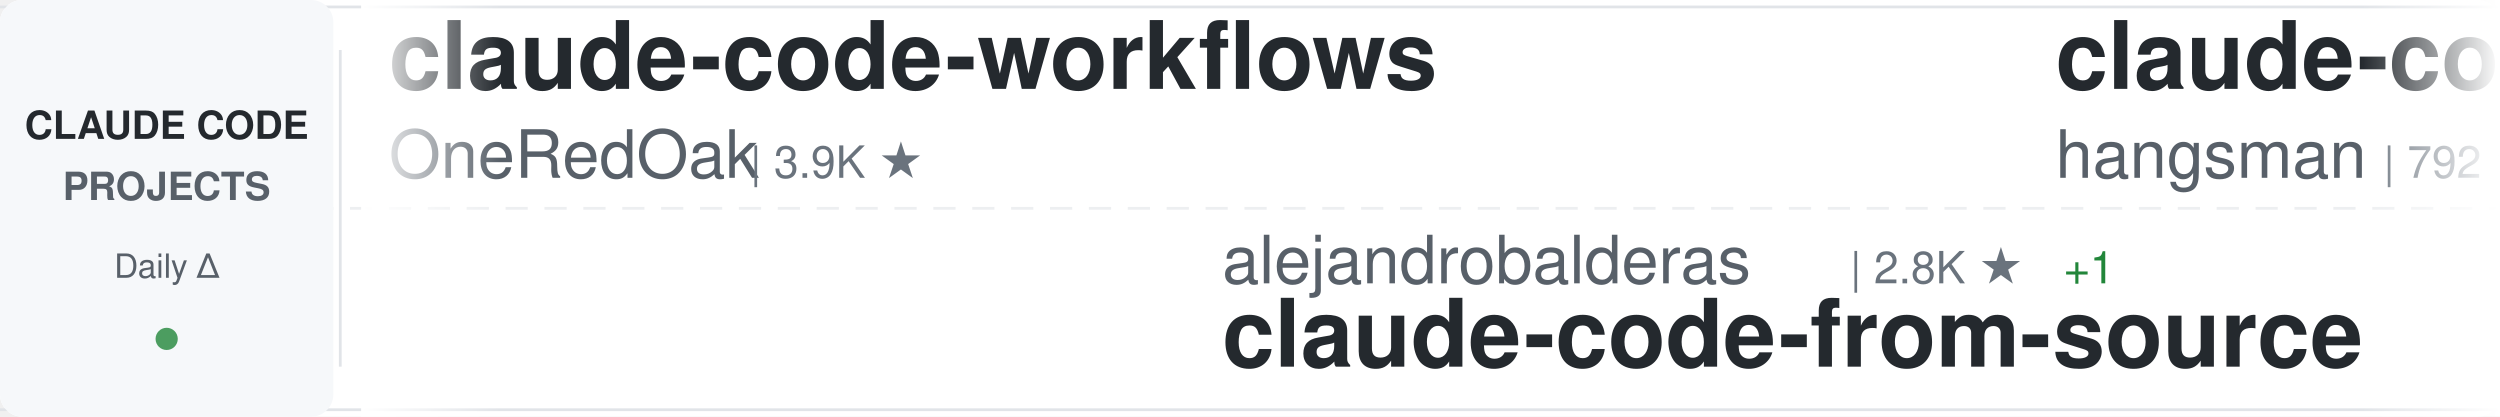
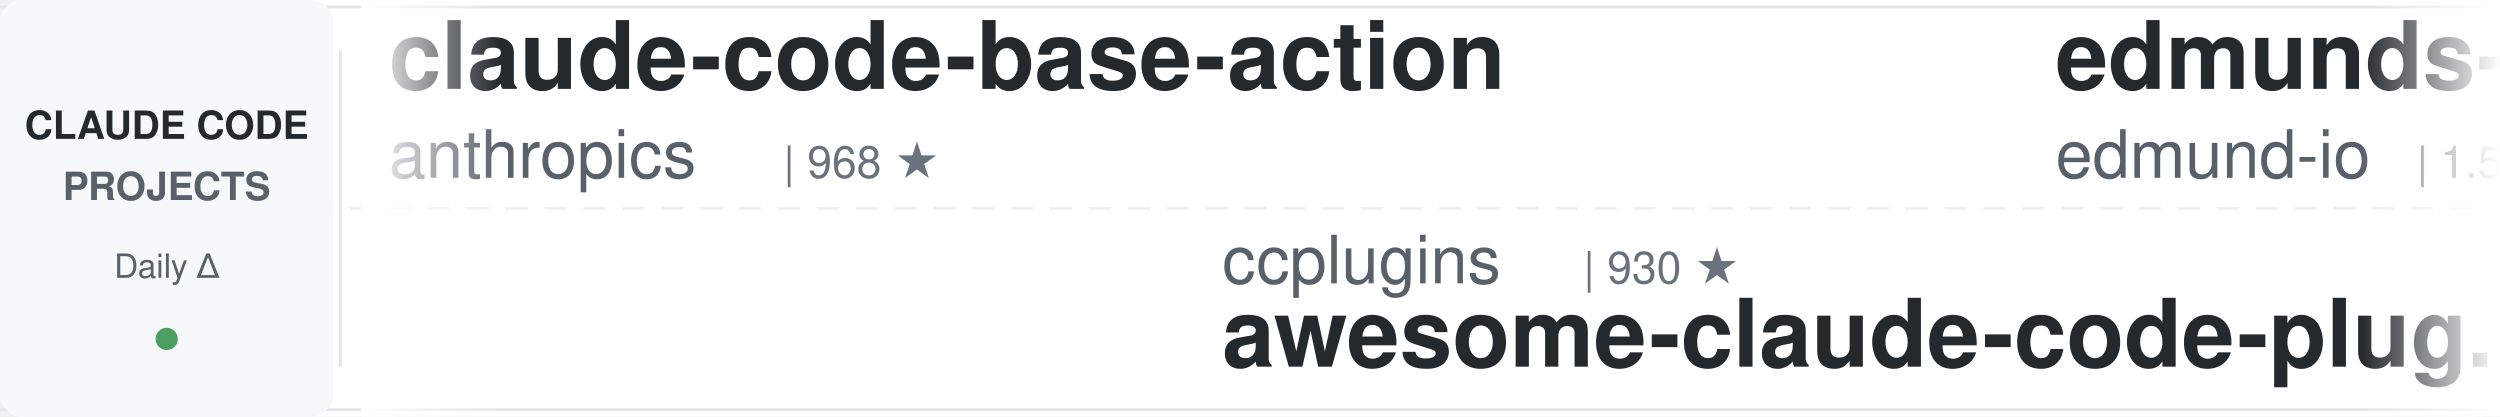
<svg xmlns="http://www.w3.org/2000/svg" width="900" height="150">
  <defs>
    <linearGradient id="awesomeLeftFade" x1="0%" y1="0%" x2="100%" y2="0%">
      <stop offset="0%" style="stop-color:#ffffff;stop-opacity:1" />
      <stop offset="100%" style="stop-color:#ffffff;stop-opacity:0" />
    </linearGradient>
    <linearGradient id="awesomeRightFade" x1="0%" y1="0%" x2="100%" y2="0%">
      <stop offset="0%" style="stop-color:#ffffff;stop-opacity:0" />
      <stop offset="100%" style="stop-color:#ffffff;stop-opacity:1" />
    </linearGradient>
  </defs>
  <rect width="900" height="150" fill="#ffffff" rx="8" />
  <rect x="0" y="2" width="900" height="1" fill="#e1e4e8" />
  <rect x="0" y="147" width="900" height="1" fill="#e1e4e8" />
  <line x1="0" y1="75" x2="900" y2="75" stroke="#e1e4e8" stroke-width="1" stroke-dasharray="8 6" opacity="0.6" />
  <rect x="0" y="0" width="120" height="150" fill="#f6f8fa" rx="8" />
  <text x="60" y="50" font-family="-apple-system, BlinkMacSystemFont, 'Segoe UI', Helvetica, Arial, sans-serif" font-size="14" font-weight="600" fill="#24292e" text-anchor="middle">CLAUDE CODE</text>
  <text x="60" y="72" font-family="-apple-system, BlinkMacSystemFont, 'Segoe UI', Helvetica, Arial, sans-serif" font-size="14" font-weight="600" fill="#586069" text-anchor="middle">PROJECTS</text>
  <text x="60" y="100" font-family="-apple-system, BlinkMacSystemFont, 'Segoe UI', Helvetica, Arial, sans-serif" font-size="12" font-weight="500" fill="#586069" text-anchor="middle">Daily Δ</text>
  <circle cx="60" cy="122" r="4" fill="#22863a" opacity="0.8" />
  <rect x="122" y="18" width="1" height="114" fill="#e1e4e8" />
  <clipPath id="awesomeTickerClip">
    <rect x="130" y="0" width="770" height="150" />
  </clipPath>
  <g clip-path="url(#awesomeTickerClip)">
    <g id="awesomeTickerItems">
      <animateTransform attributeName="transform" attributeType="XML" type="translate" from="0 0" to="-3000 0" dur="54s" repeatCount="indefinite" />
      <g transform="translate(0, 0)">
-         <text x="140" y="32" font-family="-apple-system, BlinkMacSystemFont, 'Segoe UI', Helvetica, Arial, sans-serif" font-size="34" font-weight="600" fill="#24292e">claude-code-workflows</text>
-         <text x="140" y="64" font-family="-apple-system, BlinkMacSystemFont, 'Segoe UI', Helvetica, Arial, sans-serif" font-size="24" font-weight="400" fill="#586069">OneRedOak</text>
-         <text x="270" y="64" font-family="-apple-system, BlinkMacSystemFont, 'Segoe UI', Helvetica, Arial, sans-serif" font-size="16" font-weight="500" fill="#6a737d">| 3.9K ★</text>
+         <text x="140" y="32" font-family="-apple-system, BlinkMacSystemFont, 'Segoe UI', Helvetica, Arial, sans-serif" font-size="34" font-weight="600" fill="#24292e">claude-code-base-action</text>
+         <text x="140" y="64" font-family="-apple-system, BlinkMacSystemFont, 'Segoe UI', Helvetica, Arial, sans-serif" font-size="24" font-weight="400" fill="#586069">anthropics</text>
+         <text x="282" y="64" font-family="-apple-system, BlinkMacSystemFont, 'Segoe UI', Helvetica, Arial, sans-serif" font-size="16" font-weight="500" fill="#6a737d">| 968 ★</text>
      </g>
      <g transform="translate(300, 0)">
-         <text x="140" y="102" font-family="-apple-system, BlinkMacSystemFont, 'Segoe UI', Helvetica, Arial, sans-serif" font-size="24" font-weight="400" fill="#586069">alejandrobalderas</text>
-         <text x="366" y="102" font-family="-apple-system, BlinkMacSystemFont, 'Segoe UI', Helvetica, Arial, sans-serif" font-size="16" font-weight="500" fill="#6a737d">| 2.8K ★</text>
-         <text x="443" y="102" font-family="-apple-system, BlinkMacSystemFont, 'Segoe UI', Helvetica, Arial, sans-serif" font-size="16" font-weight="500" fill="#22863a"> +1</text>
-         <text x="140" y="132" font-family="-apple-system, BlinkMacSystemFont, 'Segoe UI', Helvetica, Arial, sans-serif" font-size="34" font-weight="600" fill="#24292e">claude-code-from-source</text>
+         <text x="140" y="102" font-family="-apple-system, BlinkMacSystemFont, 'Segoe UI', Helvetica, Arial, sans-serif" font-size="24" font-weight="400" fill="#586069">ccplugins</text>
+         <text x="270" y="102" font-family="-apple-system, BlinkMacSystemFont, 'Segoe UI', Helvetica, Arial, sans-serif" font-size="16" font-weight="500" fill="#6a737d">| 930 ★</text>
+         <text x="140" y="132" font-family="-apple-system, BlinkMacSystemFont, 'Segoe UI', Helvetica, Arial, sans-serif" font-size="34" font-weight="600" fill="#24292e">awesome-claude-code-plug...</text>
      </g>
      <g transform="translate(600, 0)">
+         <text x="140" y="32" font-family="-apple-system, BlinkMacSystemFont, 'Segoe UI', Helvetica, Arial, sans-serif" font-size="34" font-weight="600" fill="#24292e">edmunds-claude-code</text>
+         <text x="140" y="64" font-family="-apple-system, BlinkMacSystemFont, 'Segoe UI', Helvetica, Arial, sans-serif" font-size="24" font-weight="400" fill="#586069">edmund-io</text>
+         <text x="270" y="64" font-family="-apple-system, BlinkMacSystemFont, 'Segoe UI', Helvetica, Arial, sans-serif" font-size="16" font-weight="500" fill="#6a737d">| 1.5K ★</text>
+       </g>
+       <g transform="translate(900, 0)">
+         <text x="140" y="102" font-family="-apple-system, BlinkMacSystemFont, 'Segoe UI', Helvetica, Arial, sans-serif" font-size="24" font-weight="400" fill="#586069">wanshuiyin</text>
+         <text x="282" y="102" font-family="-apple-system, BlinkMacSystemFont, 'Segoe UI', Helvetica, Arial, sans-serif" font-size="16" font-weight="500" fill="#6a737d">| 15.7K ★</text>
+         <text x="368" y="102" font-family="-apple-system, BlinkMacSystemFont, 'Segoe UI', Helvetica, Arial, sans-serif" font-size="16" font-weight="500" fill="#22863a"> +5</text>
+         <text x="140" y="132" font-family="-apple-system, BlinkMacSystemFont, 'Segoe UI', Helvetica, Arial, sans-serif" font-size="34" font-weight="600" fill="#24292e">Auto-claude-code-researc...</text>
+       </g>
+       <g transform="translate(1200, 0)">
+         <text x="140" y="32" font-family="-apple-system, BlinkMacSystemFont, 'Segoe UI', Helvetica, Arial, sans-serif" font-size="34" font-weight="600" fill="#24292e">claude-code-analysis</text>
+         <text x="140" y="64" font-family="-apple-system, BlinkMacSystemFont, 'Segoe UI', Helvetica, Arial, sans-serif" font-size="24" font-weight="400" fill="#586069">liuup</text>
+         <text x="222" y="64" font-family="-apple-system, BlinkMacSystemFont, 'Segoe UI', Helvetica, Arial, sans-serif" font-size="16" font-weight="500" fill="#6a737d">| 3.9K ★</text>
+         <text x="299" y="64" font-family="-apple-system, BlinkMacSystemFont, 'Segoe UI', Helvetica, Arial, sans-serif" font-size="16" font-weight="500" fill="#22863a"> +2</text>
+       </g>
+       <g transform="translate(1500, 0)">
+         <text x="140" y="102" font-family="-apple-system, BlinkMacSystemFont, 'Segoe UI', Helvetica, Arial, sans-serif" font-size="24" font-weight="400" fill="#586069">VoltAgent</text>
+         <text x="270" y="102" font-family="-apple-system, BlinkMacSystemFont, 'Segoe UI', Helvetica, Arial, sans-serif" font-size="16" font-weight="500" fill="#6a737d">| 24.8K ★</text>
+         <text x="356" y="102" font-family="-apple-system, BlinkMacSystemFont, 'Segoe UI', Helvetica, Arial, sans-serif" font-size="16" font-weight="500" fill="#22863a"> +6</text>
+         <text x="140" y="132" font-family="-apple-system, BlinkMacSystemFont, 'Segoe UI', Helvetica, Arial, sans-serif" font-size="34" font-weight="600" fill="#24292e">awesome-claude-code-suba...</text>
+       </g>
+       <g transform="translate(1800, 0)">
+         <text x="140" y="32" font-family="-apple-system, BlinkMacSystemFont, 'Segoe UI', Helvetica, Arial, sans-serif" font-size="34" font-weight="600" fill="#24292e">claude-code-spec-workflo...</text>
+         <text x="140" y="64" font-family="-apple-system, BlinkMacSystemFont, 'Segoe UI', Helvetica, Arial, sans-serif" font-size="24" font-weight="400" fill="#586069">Pimzino</text>
+         <text x="246" y="64" font-family="-apple-system, BlinkMacSystemFont, 'Segoe UI', Helvetica, Arial, sans-serif" font-size="16" font-weight="500" fill="#6a737d">| 3.9K ★</text>
+       </g>
+       <g transform="translate(2100, 0)">
+         <text x="140" y="102" font-family="-apple-system, BlinkMacSystemFont, 'Segoe UI', Helvetica, Arial, sans-serif" font-size="24" font-weight="400" fill="#586069">ghuntley</text>
+         <text x="258" y="102" font-family="-apple-system, BlinkMacSystemFont, 'Segoe UI', Helvetica, Arial, sans-serif" font-size="16" font-weight="500" fill="#6a737d">| 990 ★</text>
+         <text x="140" y="132" font-family="-apple-system, BlinkMacSystemFont, 'Segoe UI', Helvetica, Arial, sans-serif" font-size="34" font-weight="600" fill="#24292e">claude-code-source-code-...</text>
+       </g>
+       <g transform="translate(2400, 0)">
        <text x="140" y="32" font-family="-apple-system, BlinkMacSystemFont, 'Segoe UI', Helvetica, Arial, sans-serif" font-size="34" font-weight="600" fill="#24292e">claude-code-source</text>
        <text x="140" y="64" font-family="-apple-system, BlinkMacSystemFont, 'Segoe UI', Helvetica, Arial, sans-serif" font-size="24" font-weight="400" fill="#586069">hangsman</text>
        <text x="258" y="64" font-family="-apple-system, BlinkMacSystemFont, 'Segoe UI', Helvetica, Arial, sans-serif" font-size="16" font-weight="500" fill="#6a737d">| 792 ★</text>
      </g>
-       <g transform="translate(900, 0)">
-         <text x="140" y="102" font-family="-apple-system, BlinkMacSystemFont, 'Segoe UI', Helvetica, Arial, sans-serif" font-size="24" font-weight="400" fill="#586069">pedrohcgs</text>
-         <text x="270" y="102" font-family="-apple-system, BlinkMacSystemFont, 'Segoe UI', Helvetica, Arial, sans-serif" font-size="16" font-weight="500" fill="#6a737d">| 1.6K ★</text>
-         <text x="140" y="132" font-family="-apple-system, BlinkMacSystemFont, 'Segoe UI', Helvetica, Arial, sans-serif" font-size="34" font-weight="600" fill="#24292e">claude-code-my-workflow</text>
+       <g transform="translate(2700, 0)">
+         <text x="140" y="102" font-family="-apple-system, BlinkMacSystemFont, 'Segoe UI', Helvetica, Arial, sans-serif" font-size="24" font-weight="400" fill="#586069">777genius</text>
+         <text x="270" y="102" font-family="-apple-system, BlinkMacSystemFont, 'Segoe UI', Helvetica, Arial, sans-serif" font-size="16" font-weight="500" fill="#6a737d">| 930 ★</text>
+         <text x="140" y="132" font-family="-apple-system, BlinkMacSystemFont, 'Segoe UI', Helvetica, Arial, sans-serif" font-size="34" font-weight="600" fill="#24292e">claude-code-source-code</text>
      </g>
-       <g transform="translate(1200, 0)">
-         <text x="140" y="32" font-family="-apple-system, BlinkMacSystemFont, 'Segoe UI', Helvetica, Arial, sans-serif" font-size="34" font-weight="600" fill="#24292e">claude_code_src</text>
-         <text x="140" y="64" font-family="-apple-system, BlinkMacSystemFont, 'Segoe UI', Helvetica, Arial, sans-serif" font-size="24" font-weight="400" fill="#586069">ponponon</text>
-         <text x="258" y="64" font-family="-apple-system, BlinkMacSystemFont, 'Segoe UI', Helvetica, Arial, sans-serif" font-size="16" font-weight="500" fill="#6a737d">| 2.3K ★</text>
+       <g transform="translate(3000, 0)">
+         <text x="140" y="32" font-family="-apple-system, BlinkMacSystemFont, 'Segoe UI', Helvetica, Arial, sans-serif" font-size="34" font-weight="600" fill="#24292e">claude-code-base-action</text>
+         <text x="140" y="64" font-family="-apple-system, BlinkMacSystemFont, 'Segoe UI', Helvetica, Arial, sans-serif" font-size="24" font-weight="400" fill="#586069">anthropics</text>
+         <text x="282" y="64" font-family="-apple-system, BlinkMacSystemFont, 'Segoe UI', Helvetica, Arial, sans-serif" font-size="16" font-weight="500" fill="#6a737d">| 968 ★</text>
      </g>
-       <g transform="translate(1500, 0)">
-         <text x="140" y="102" font-family="-apple-system, BlinkMacSystemFont, 'Segoe UI', Helvetica, Arial, sans-serif" font-size="24" font-weight="400" fill="#586069">Cranot</text>
-         <text x="234" y="102" font-family="-apple-system, BlinkMacSystemFont, 'Segoe UI', Helvetica, Arial, sans-serif" font-size="16" font-weight="500" fill="#6a737d">| 2.9K ★</text>
-         <text x="140" y="132" font-family="-apple-system, BlinkMacSystemFont, 'Segoe UI', Helvetica, Arial, sans-serif" font-size="34" font-weight="600" fill="#24292e">claude-code-guide</text>
-       </g>
-       <g transform="translate(1800, 0)">
-         <text x="140" y="32" font-family="-apple-system, BlinkMacSystemFont, 'Segoe UI', Helvetica, Arial, sans-serif" font-size="34" font-weight="600" fill="#24292e">everything-claude-code</text>
-         <text x="140" y="64" font-family="-apple-system, BlinkMacSystemFont, 'Segoe UI', Helvetica, Arial, sans-serif" font-size="24" font-weight="400" fill="#586069">WorldFlowAI</text>
-         <text x="294" y="64" font-family="-apple-system, BlinkMacSystemFont, 'Segoe UI', Helvetica, Arial, sans-serif" font-size="16" font-weight="500" fill="#6a737d">| 2.0K ★</text>
-         <text x="371" y="64" font-family="-apple-system, BlinkMacSystemFont, 'Segoe UI', Helvetica, Arial, sans-serif" font-size="16" font-weight="500" fill="#22863a"> +10</text>
-       </g>
-       <g transform="translate(2100, 0)">
+       <g transform="translate(3300, 0)">
        <text x="140" y="102" font-family="-apple-system, BlinkMacSystemFont, 'Segoe UI', Helvetica, Arial, sans-serif" font-size="24" font-weight="400" fill="#586069">ccplugins</text>
        <text x="270" y="102" font-family="-apple-system, BlinkMacSystemFont, 'Segoe UI', Helvetica, Arial, sans-serif" font-size="16" font-weight="500" fill="#6a737d">| 930 ★</text>
        <text x="140" y="132" font-family="-apple-system, BlinkMacSystemFont, 'Segoe UI', Helvetica, Arial, sans-serif" font-size="34" font-weight="600" fill="#24292e">awesome-claude-code-plug...</text>
      </g>
-       <g transform="translate(2400, 0)">
-         <text x="140" y="32" font-family="-apple-system, BlinkMacSystemFont, 'Segoe UI', Helvetica, Arial, sans-serif" font-size="34" font-weight="600" fill="#24292e">oh-my-claudecode</text>
-         <text x="140" y="64" font-family="-apple-system, BlinkMacSystemFont, 'Segoe UI', Helvetica, Arial, sans-serif" font-size="24" font-weight="400" fill="#586069">Yeachan-Heo</text>
-         <text x="294" y="64" font-family="-apple-system, BlinkMacSystemFont, 'Segoe UI', Helvetica, Arial, sans-serif" font-size="16" font-weight="500" fill="#6a737d">| 39.0K ★</text>
-         <text x="380" y="64" font-family="-apple-system, BlinkMacSystemFont, 'Segoe UI', Helvetica, Arial, sans-serif" font-size="16" font-weight="500" fill="#22863a"> +4</text>
-       </g>
-       <g transform="translate(2700, 0)">
-         <text x="140" y="102" font-family="-apple-system, BlinkMacSystemFont, 'Segoe UI', Helvetica, Arial, sans-serif" font-size="24" font-weight="400" fill="#586069">zebbern</text>
-         <text x="246" y="102" font-family="-apple-system, BlinkMacSystemFont, 'Segoe UI', Helvetica, Arial, sans-serif" font-size="16" font-weight="500" fill="#6a737d">| 4.6K ★</text>
-         <text x="323" y="102" font-family="-apple-system, BlinkMacSystemFont, 'Segoe UI', Helvetica, Arial, sans-serif" font-size="16" font-weight="500" fill="#22863a"> +1</text>
-         <text x="140" y="132" font-family="-apple-system, BlinkMacSystemFont, 'Segoe UI', Helvetica, Arial, sans-serif" font-size="34" font-weight="600" fill="#24292e">claude-code-guide</text>
-       </g>
-       <g transform="translate(3000, 0)">
-         <text x="140" y="32" font-family="-apple-system, BlinkMacSystemFont, 'Segoe UI', Helvetica, Arial, sans-serif" font-size="34" font-weight="600" fill="#24292e">claude-code-workflows</text>
-         <text x="140" y="64" font-family="-apple-system, BlinkMacSystemFont, 'Segoe UI', Helvetica, Arial, sans-serif" font-size="24" font-weight="400" fill="#586069">OneRedOak</text>
-         <text x="270" y="64" font-family="-apple-system, BlinkMacSystemFont, 'Segoe UI', Helvetica, Arial, sans-serif" font-size="16" font-weight="500" fill="#6a737d">| 3.9K ★</text>
-       </g>
-       <g transform="translate(3300, 0)">
-         <text x="140" y="102" font-family="-apple-system, BlinkMacSystemFont, 'Segoe UI', Helvetica, Arial, sans-serif" font-size="24" font-weight="400" fill="#586069">alejandrobalderas</text>
-         <text x="366" y="102" font-family="-apple-system, BlinkMacSystemFont, 'Segoe UI', Helvetica, Arial, sans-serif" font-size="16" font-weight="500" fill="#6a737d">| 2.8K ★</text>
-         <text x="443" y="102" font-family="-apple-system, BlinkMacSystemFont, 'Segoe UI', Helvetica, Arial, sans-serif" font-size="16" font-weight="500" fill="#22863a"> +1</text>
-         <text x="140" y="132" font-family="-apple-system, BlinkMacSystemFont, 'Segoe UI', Helvetica, Arial, sans-serif" font-size="34" font-weight="600" fill="#24292e">claude-code-from-source</text>
-       </g>
      <g transform="translate(3600, 0)">
-         <text x="140" y="32" font-family="-apple-system, BlinkMacSystemFont, 'Segoe UI', Helvetica, Arial, sans-serif" font-size="34" font-weight="600" fill="#24292e">claude-code-source</text>
-         <text x="140" y="64" font-family="-apple-system, BlinkMacSystemFont, 'Segoe UI', Helvetica, Arial, sans-serif" font-size="24" font-weight="400" fill="#586069">hangsman</text>
-         <text x="258" y="64" font-family="-apple-system, BlinkMacSystemFont, 'Segoe UI', Helvetica, Arial, sans-serif" font-size="16" font-weight="500" fill="#6a737d">| 792 ★</text>
+         <text x="140" y="32" font-family="-apple-system, BlinkMacSystemFont, 'Segoe UI', Helvetica, Arial, sans-serif" font-size="34" font-weight="600" fill="#24292e">edmunds-claude-code</text>
+         <text x="140" y="64" font-family="-apple-system, BlinkMacSystemFont, 'Segoe UI', Helvetica, Arial, sans-serif" font-size="24" font-weight="400" fill="#586069">edmund-io</text>
+         <text x="270" y="64" font-family="-apple-system, BlinkMacSystemFont, 'Segoe UI', Helvetica, Arial, sans-serif" font-size="16" font-weight="500" fill="#6a737d">| 1.5K ★</text>
      </g>
      <g transform="translate(3900, 0)">
-         <text x="140" y="102" font-family="-apple-system, BlinkMacSystemFont, 'Segoe UI', Helvetica, Arial, sans-serif" font-size="24" font-weight="400" fill="#586069">pedrohcgs</text>
-         <text x="270" y="102" font-family="-apple-system, BlinkMacSystemFont, 'Segoe UI', Helvetica, Arial, sans-serif" font-size="16" font-weight="500" fill="#6a737d">| 1.6K ★</text>
-         <text x="140" y="132" font-family="-apple-system, BlinkMacSystemFont, 'Segoe UI', Helvetica, Arial, sans-serif" font-size="34" font-weight="600" fill="#24292e">claude-code-my-workflow</text>
+         <text x="140" y="102" font-family="-apple-system, BlinkMacSystemFont, 'Segoe UI', Helvetica, Arial, sans-serif" font-size="24" font-weight="400" fill="#586069">wanshuiyin</text>
+         <text x="282" y="102" font-family="-apple-system, BlinkMacSystemFont, 'Segoe UI', Helvetica, Arial, sans-serif" font-size="16" font-weight="500" fill="#6a737d">| 15.7K ★</text>
+         <text x="368" y="102" font-family="-apple-system, BlinkMacSystemFont, 'Segoe UI', Helvetica, Arial, sans-serif" font-size="16" font-weight="500" fill="#22863a"> +5</text>
+         <text x="140" y="132" font-family="-apple-system, BlinkMacSystemFont, 'Segoe UI', Helvetica, Arial, sans-serif" font-size="34" font-weight="600" fill="#24292e">Auto-claude-code-researc...</text>
      </g>
    </g>
  </g>
  <rect x="130" y="0" width="50" height="150" fill="url(#awesomeLeftFade)" />
  <rect x="850" y="0" width="50" height="150" fill="url(#awesomeRightFade)" />
</svg>
